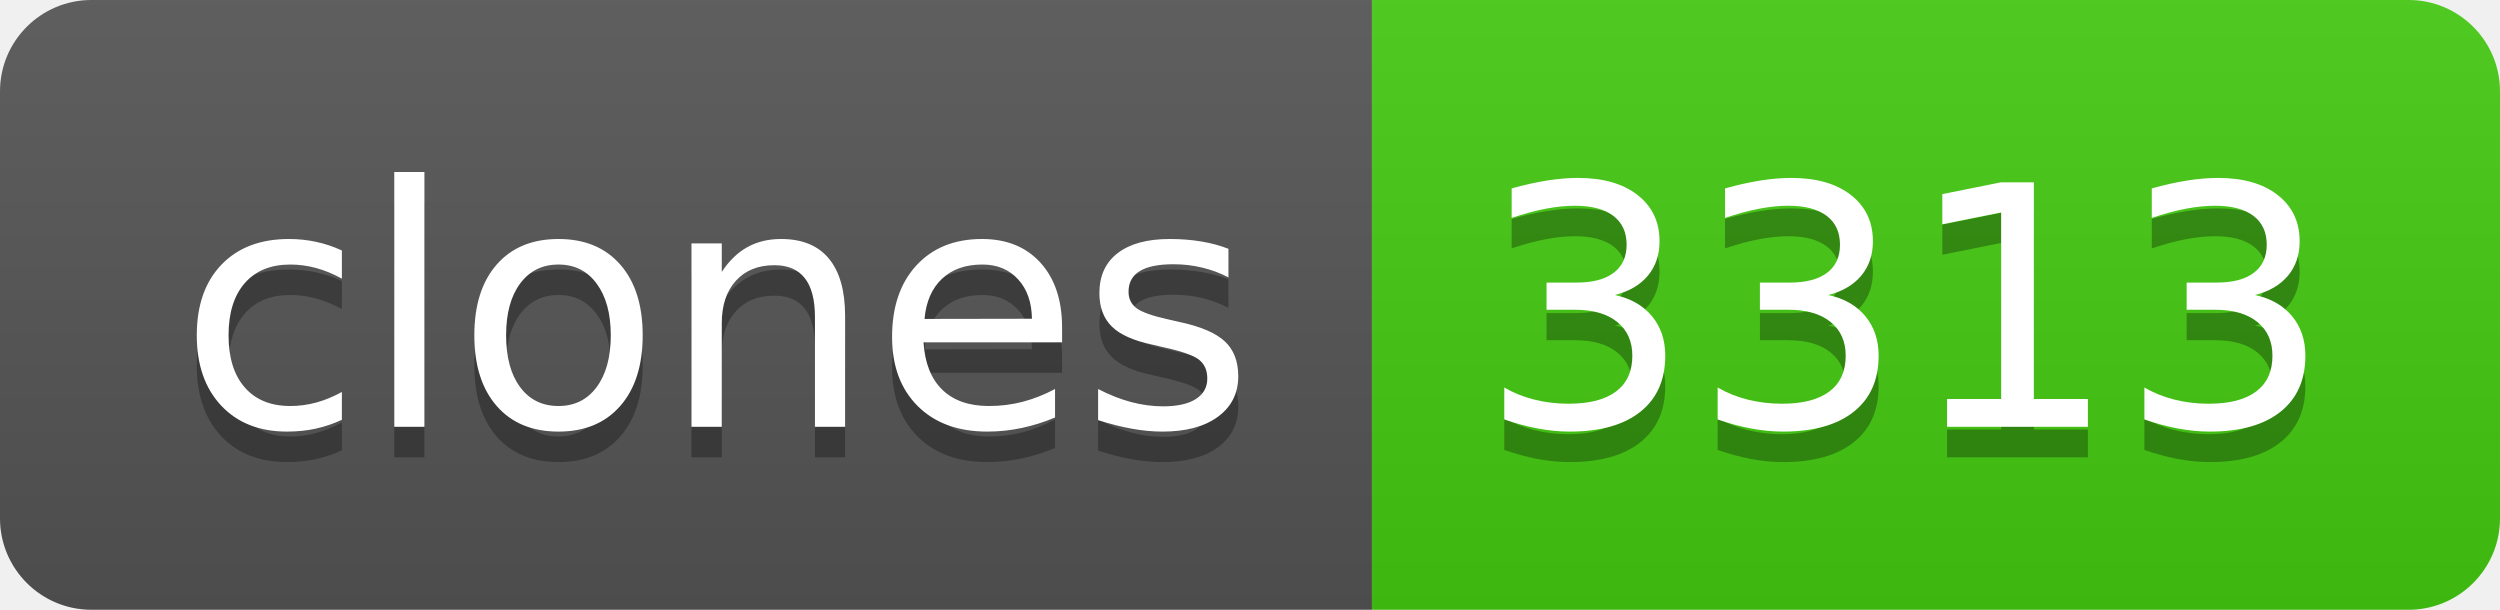
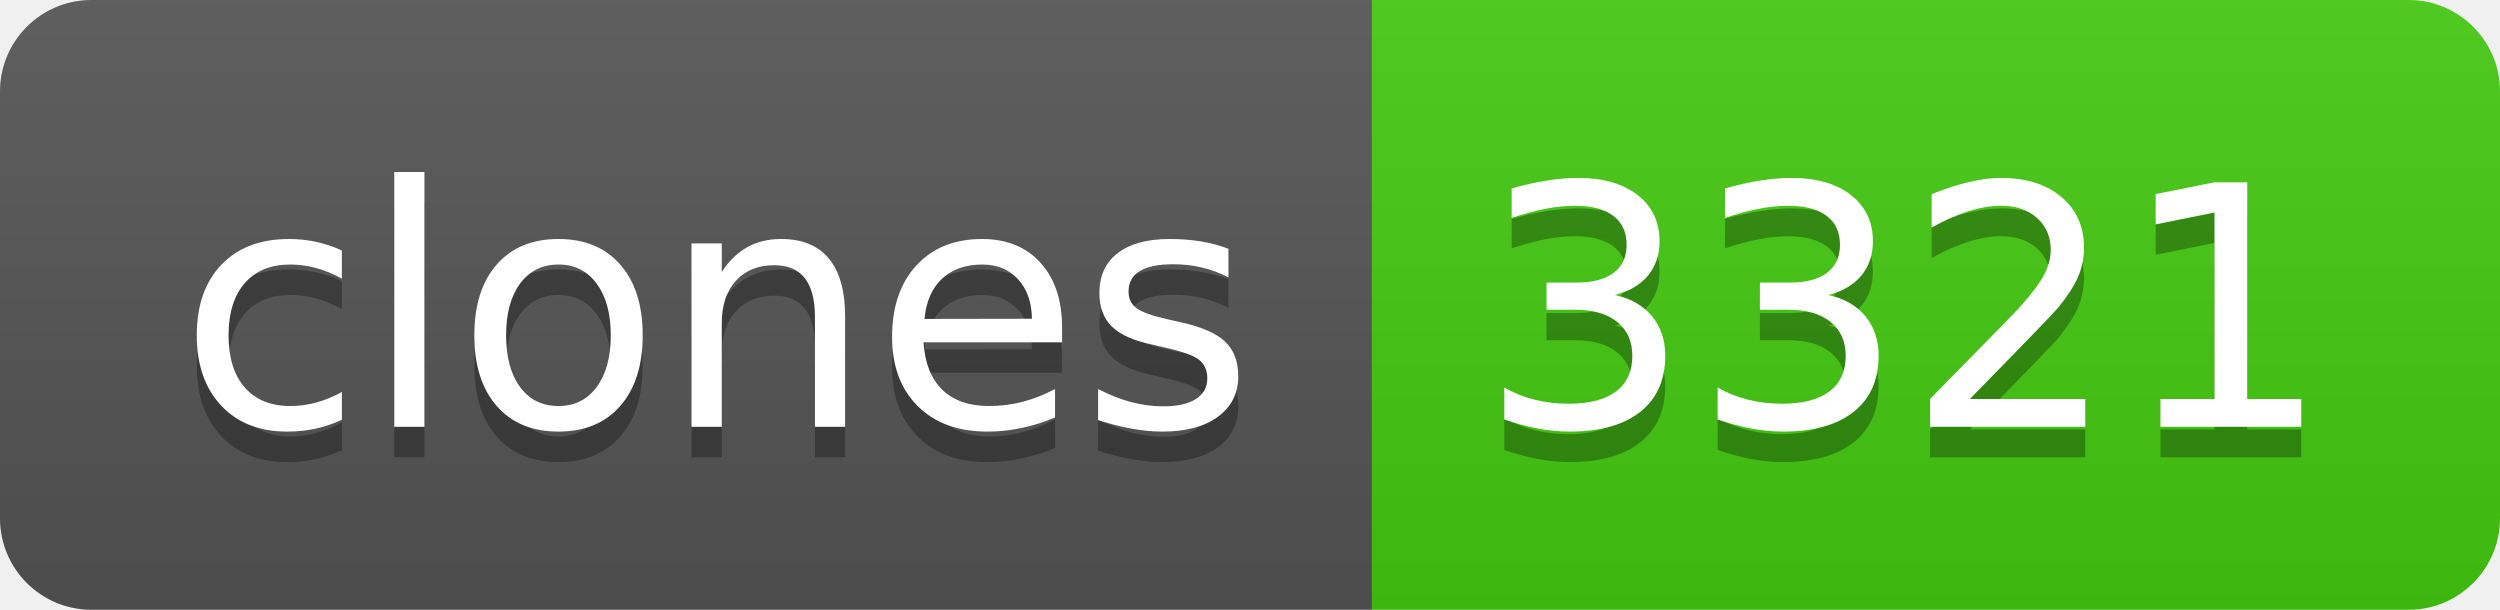
- <svg xmlns="http://www.w3.org/2000/svg" width="82" height="20" role="img" aria-label="clones: 3313">
+ <svg xmlns="http://www.w3.org/2000/svg" width="82" height="20" role="img" aria-label="clones: 3321">
  <linearGradient id="s" x2="0" y2="100%">
    <stop offset="0" stop-color="#bbb" stop-opacity=".1" />
    <stop offset="1" stop-opacity=".1" />
  </linearGradient>
  <clipPath id="r">
    <rect width="82" height="20" rx="3" fill="#fff" />
  </clipPath>
  <g clip-path="url(#r)">
    <rect width="45" height="20" fill="#555" />
    <rect x="45" width="37" height="20" fill="#4c1" />
    <rect width="82" height="20" fill="url(#s)" />
  </g>
  <g fill="#fff" text-anchor="middle" font-family="Verdana,Geneva,DejaVu Sans,sans-serif" text-rendering="geometricPrecision" font-size="110">
    <text aria-hidden="true" x="235" y="150" fill="#010101" fill-opacity=".3" transform="scale(.1)" textLength="350">clones</text>
    <text x="235" y="140" transform="scale(.1)" fill="#fff" textLength="350">clones</text>
-     <text aria-hidden="true" x="625" y="150" fill="#010101" fill-opacity=".3" transform="scale(.1)" textLength="270">3313</text>
-     <text x="625" y="140" transform="scale(.1)" fill="#fff" textLength="270">3313</text>
+     <text aria-hidden="true" x="625" y="150" fill="#010101" fill-opacity=".3" transform="scale(.1)" textLength="270">3321</text>
+     <text x="625" y="140" transform="scale(.1)" fill="#fff" textLength="270">3321</text>
  </g>
</svg>
